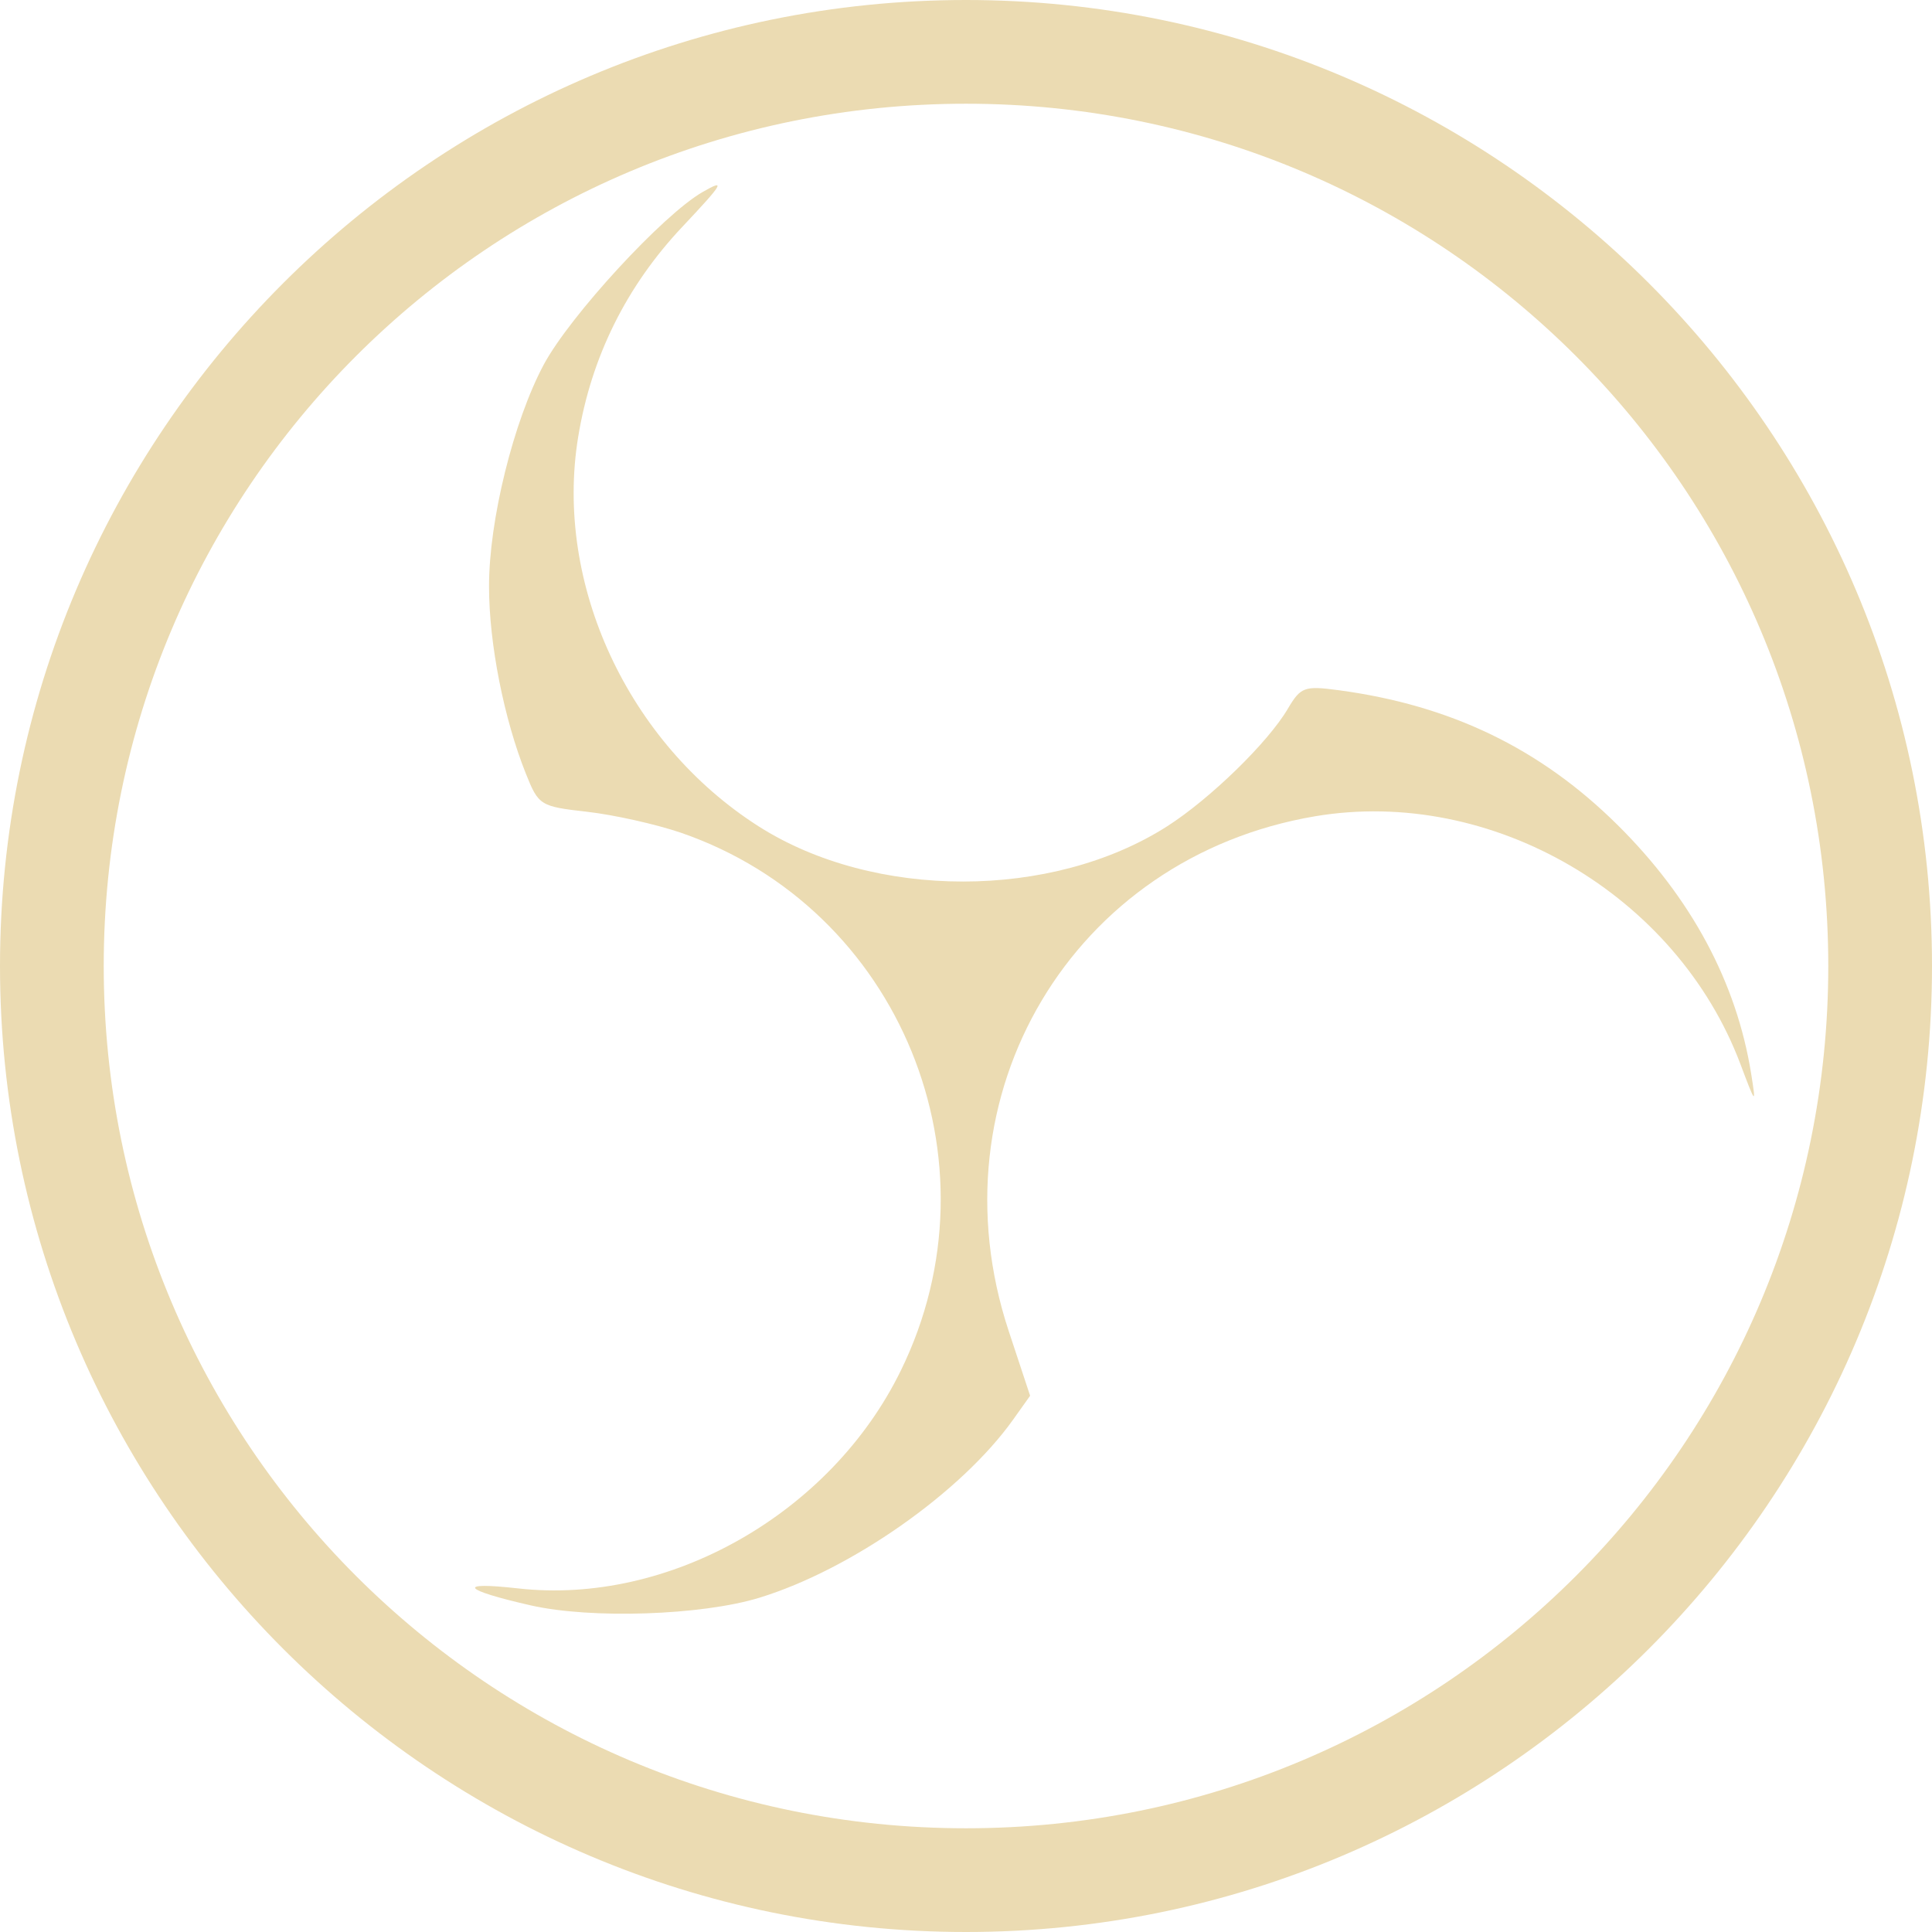
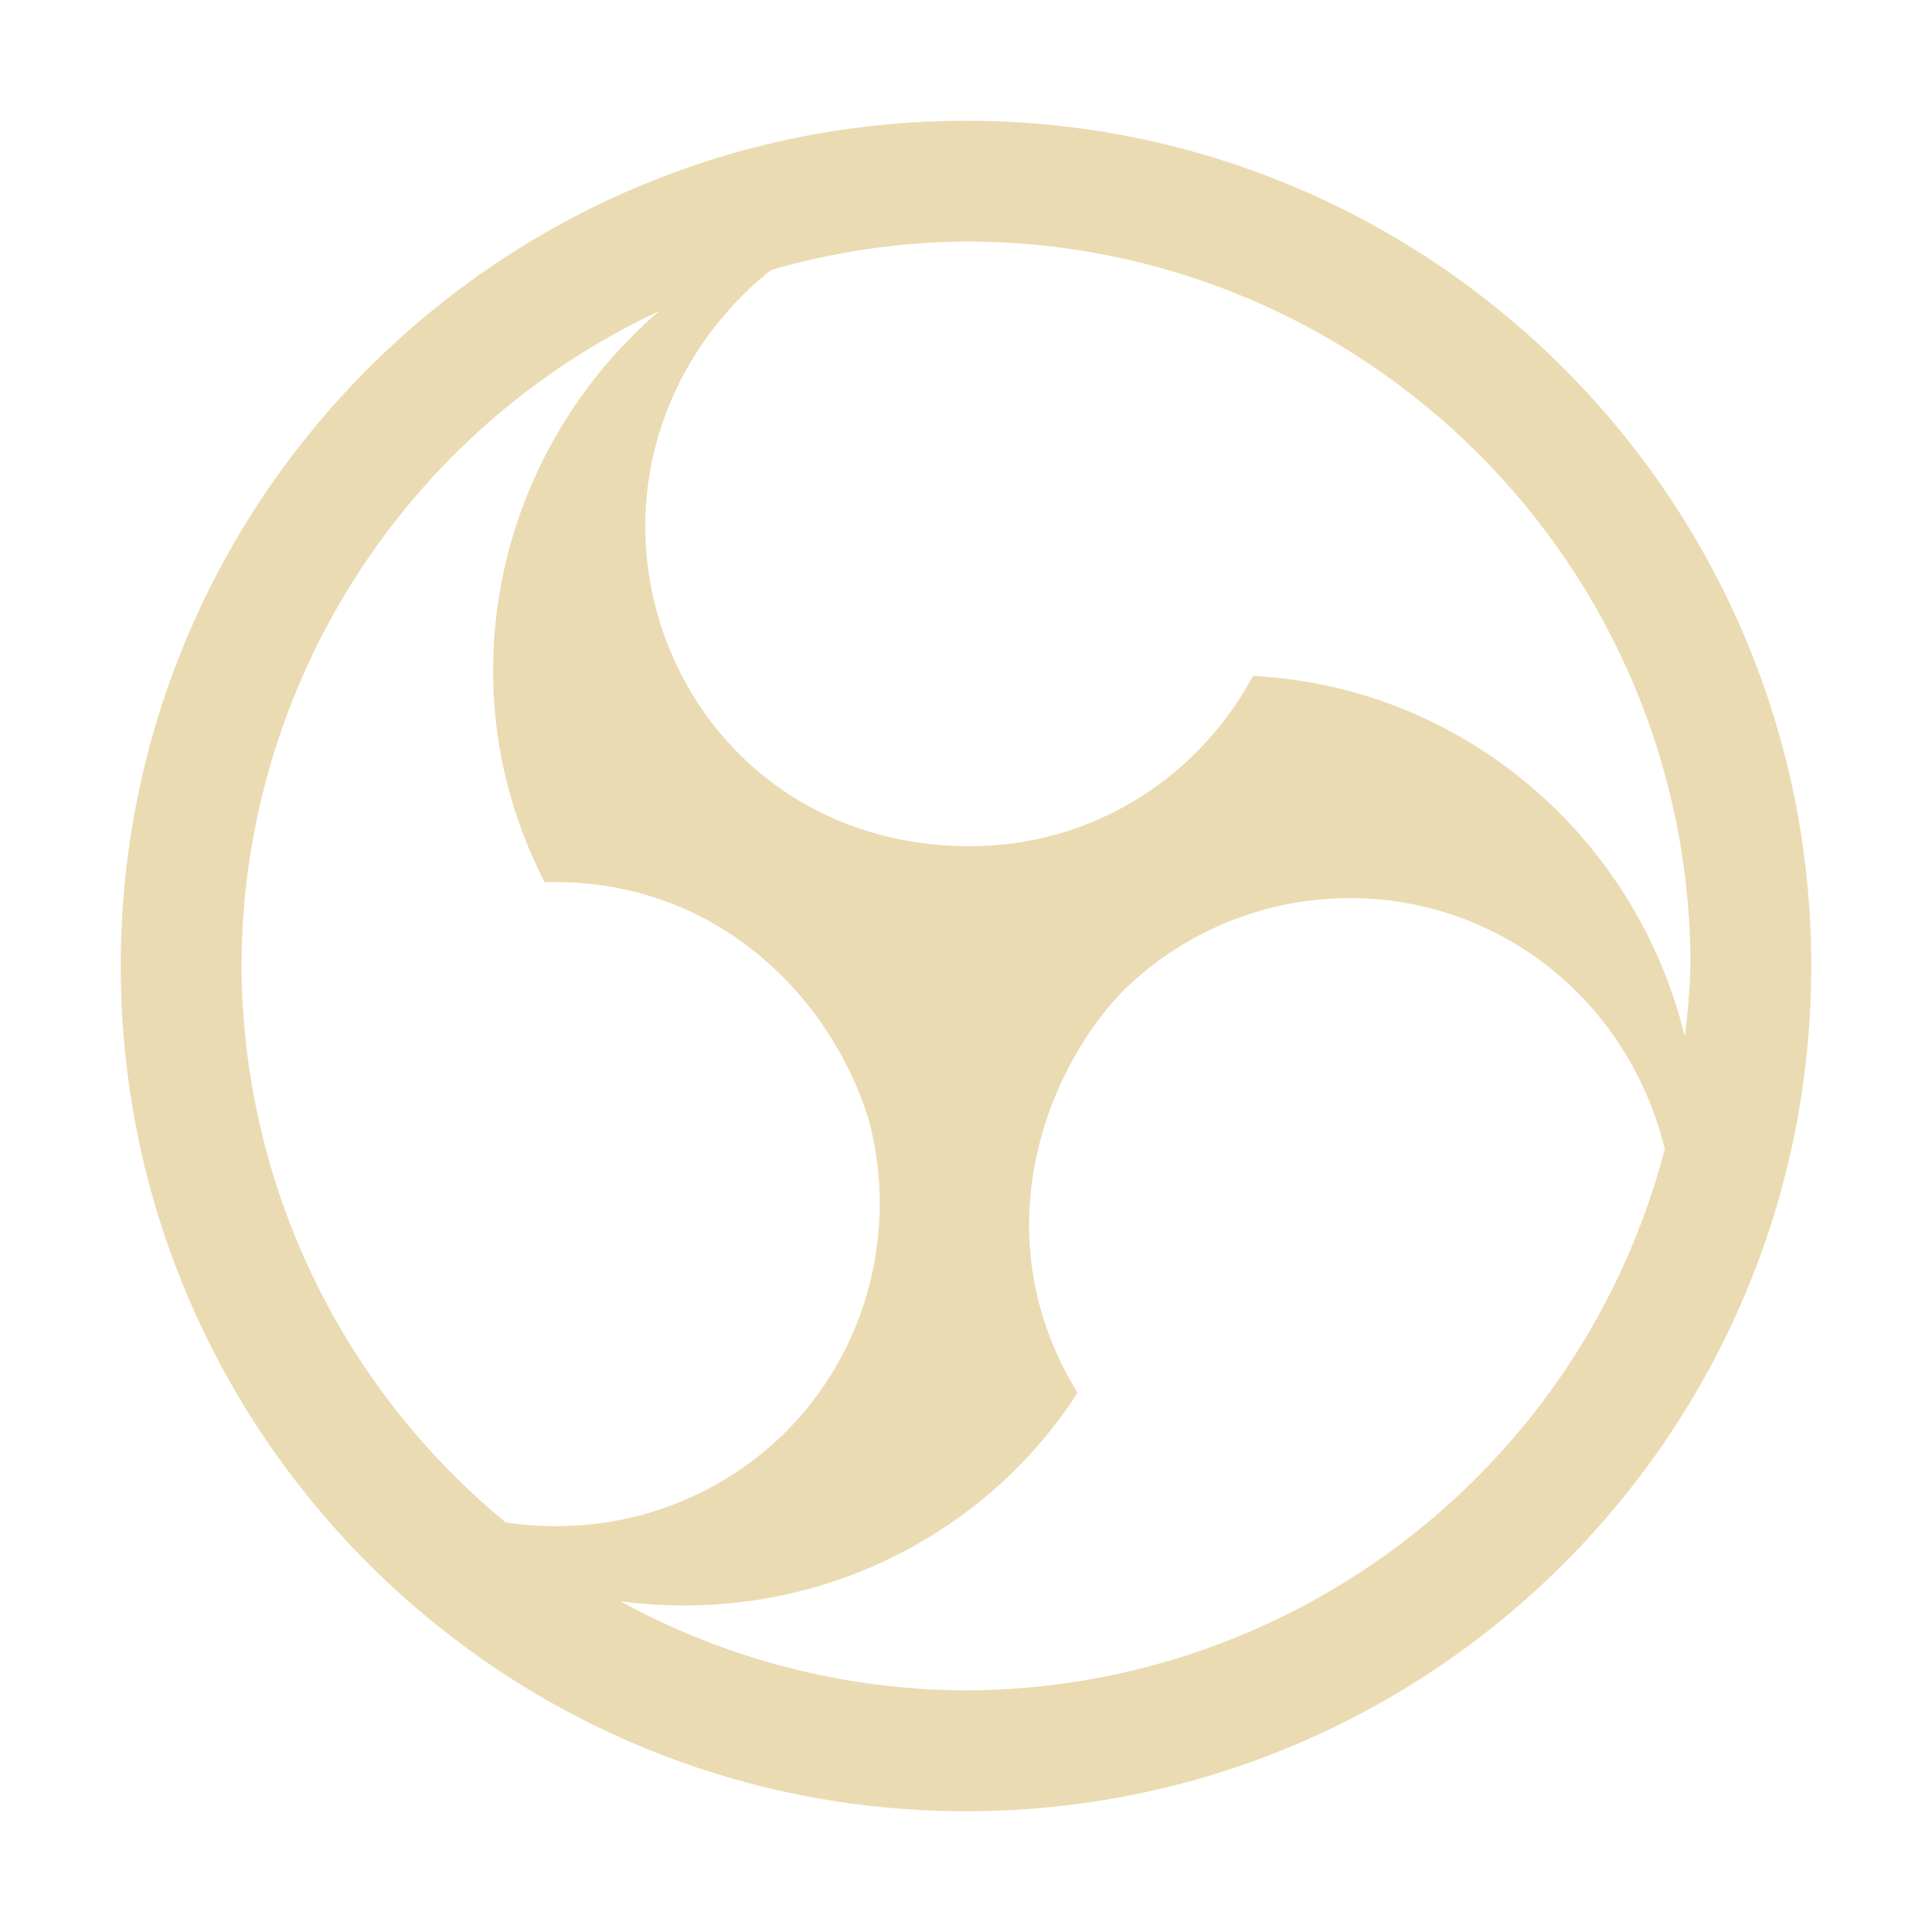
- <svg xmlns="http://www.w3.org/2000/svg" style="isolation:isolate" width="16" height="16" viewBox="0 0 16 16">
+ <svg xmlns="http://www.w3.org/2000/svg" width="16" height="16" version="1.1">
  <defs>
-     <style id="current-color-scheme" type="text/css">
-    .ColorScheme-Text { color:#ebdbb2; } .ColorScheme-Highlight { color:#458588; }
-   </style>
-     <linearGradient id="arrongin" x1="0%" x2="0%" y1="0%" y2="100%">
-       <stop offset="0%" style="stop-color:#d79921; stop-opacity:1" />
-       <stop offset="100%" style="stop-color:#b57614; stop-opacity:1" />
-     </linearGradient>
-     <linearGradient id="aurora" x1="0%" x2="0%" y1="0%" y2="100%">
-       <stop offset="0%" style="stop-color:#83a598; stop-opacity:1" />
-       <stop offset="100%" style="stop-color:#b16286; stop-opacity:1" />
-     </linearGradient>
-     <linearGradient id="fitdance" x1="0%" x2="0%" y1="0%" y2="100%">
-       <stop offset="0%" style="stop-color:#8ec07c; stop-opacity:1" />
-       <stop offset="100%" style="stop-color:#458588; stop-opacity:1" />
-     </linearGradient>
-     <linearGradient id="oomox" x1="0%" x2="0%" y1="0%" y2="100%">
-       <stop offset="0%" style="stop-color:#458588; stop-opacity:1" />
-       <stop offset="100%" style="stop-color:#928374; stop-opacity:1" />
-     </linearGradient>
-     <linearGradient id="rainblue" x1="0%" x2="0%" y1="0%" y2="100%">
-       <stop offset="0%" style="stop-color:#b8bb26; stop-opacity:1" />
-       <stop offset="100%" style="stop-color:#076678; stop-opacity:1" />
-     </linearGradient>
-     <linearGradient id="sunrise" x1="0%" x2="0%" y1="0%" y2="100%">
-       <stop offset="0%" style="stop-color: #fe8019; stop-opacity:1" />
-       <stop offset="100%" style="stop-color: #fabd2f; stop-opacity:1" />
-     </linearGradient>
-     <linearGradient id="telinkrin" x1="0%" x2="0%" y1="0%" y2="100%">
-       <stop offset="0%" style="stop-color: #83a598; stop-opacity:1" />
-       <stop offset="100%" style="stop-color: #83a598; stop-opacity:1" />
-     </linearGradient>
-     <linearGradient id="60spsycho" x1="0%" x2="0%" y1="0%" y2="100%">
-       <stop offset="0%" style="stop-color: #fb4934; stop-opacity:1" />
-       <stop offset="25%" style="stop-color: #fabd2f; stop-opacity:1" />
-       <stop offset="50%" style="stop-color: #fe8019; stop-opacity:1" />
-       <stop offset="100%" style="stop-color: #689d6a; stop-opacity:1" />
-     </linearGradient>
-     <linearGradient id="90ssummer" x1="0%" x2="0%" y1="0%" y2="100%">
-       <stop offset="0%" style="stop-color: #b16286; stop-opacity:1" />
-       <stop offset="20%" style="stop-color: #8ec07c; stop-opacity:1" />
-       <stop offset="50%" style="stop-color: #fabd2f; stop-opacity:1" />
-       <stop offset="100%" style="stop-color: #458588; stop-opacity:1" />
-     </linearGradient>
-     <linearGradient id="cyberneon" x1="0%" x2="0%" y1="0%" y2="100%">
-       <stop offset="0" style="stop-color:#83a598; stop-opacity:1" />
-       <stop offset="1" style="stop-color:#b16286; stop-opacity:1" />
-     </linearGradient>
+     <style id="current-color-scheme" type="text/css">.ColorScheme-Text { color:#ebdbb2; } .ColorScheme-Highlight { color:#458588; }</style>
  </defs>
-   <path style="fill:currentColor" class="ColorScheme-Text" fill-rule="evenodd" d="M 6.288 13.232 C 7.049 12.999 7.962 12.358 8.39 11.757 L 8.531 11.559 L 8.354 11.024 C 7.708 9.07 8.881 7.1 10.891 6.76 C 12.352 6.514 13.885 7.408 14.414 8.814 C 14.54 9.149 14.544 9.153 14.503 8.896 C 14.382 8.135 14.005 7.434 13.393 6.829 C 12.755 6.198 12.013 5.84 11.086 5.716 C 10.802 5.678 10.772 5.689 10.665 5.87 C 10.501 6.149 10.021 6.616 9.666 6.843 C 8.711 7.453 7.239 7.453 6.282 6.843 C 5.201 6.154 4.589 4.835 4.788 3.62 C 4.896 2.957 5.188 2.368 5.654 1.875 C 5.991 1.517 6.014 1.478 5.819 1.59 C 5.491 1.778 4.722 2.613 4.504 3.018 C 4.253 3.486 4.048 4.314 4.05 4.86 C 4.05 5.331 4.174 5.955 4.355 6.407 C 4.46 6.67 4.473 6.679 4.864 6.723 C 5.084 6.748 5.433 6.826 5.638 6.896 C 7.454 7.521 8.311 9.616 7.46 11.351 C 6.881 12.535 5.539 13.297 4.286 13.154 C 3.775 13.097 3.829 13.166 4.395 13.295 C 4.897 13.409 5.811 13.378 6.288 13.232 L 6.288 13.232 Z M 8 0.859 C 11.949 0.859 15.141 4.051 15.141 8 C 15.141 11.949 11.949 15.141 8 15.141 C 4.051 15.141 0.859 11.949 0.859 8 C 0.859 4.051 4.051 0.859 8 0.859 L 8 0.859 Z M 8 0 C 3.587 0 0 3.587 0 8 C 0 12.413 3.587 16 8 16 C 12.413 16 16 12.413 16 8 C 16 3.587 12.413 0 8 0 L 8 0 Z" />
+   <path class="ColorScheme-Text" d="m8 1c-3.866 0-7 3.134-7 7s3.134 7 7 7c3.866 0 7-3.134 7-7s-3.134-7-7-7zm0 1c3.314 0 6 2.686 6 6-0.006 0.195-0.022 0.39-0.047 0.584-0.408-1.673-1.855-2.899-3.576-2.986-0.464 0.861-1.38 1.454-2.469 1.408-1.603-0.068-2.577-1.358-2.564-2.672 0.008-0.846 0.419-1.602 1.041-2.098 0.525-0.152 1.069-0.232 1.615-0.236zm-2.543 0.578c-0.852 0.734-1.39 1.829-1.373 3.031 0.008 0.612 0.164 1.185 0.426 1.697 1.431-0.041 2.386 0.973 2.688 1.98 0.3 1.147-0.183 2.397-1.264 3.006-0.546 0.308-1.161 0.404-1.746 0.316-1.379-1.134-2.18-2.824-2.188-4.609 0.005-2.324 1.352-4.437 3.457-5.422zm5.818 4.861c0.434 0.015 0.866 0.137 1.256 0.367 0.654 0.386 1.088 1.016 1.256 1.711-0.689 2.634-3.065 4.474-5.787 4.482-1.001-0.003-1.985-0.257-2.863-0.738 0.85 0.113 1.743-0.045 2.529-0.514 0.526-0.313 0.946-0.73 1.258-1.213-0.786-1.276-0.283-2.633 0.361-3.312 0.541-0.541 1.267-0.808 1.99-0.783z" fill="currentColor" />
</svg>
